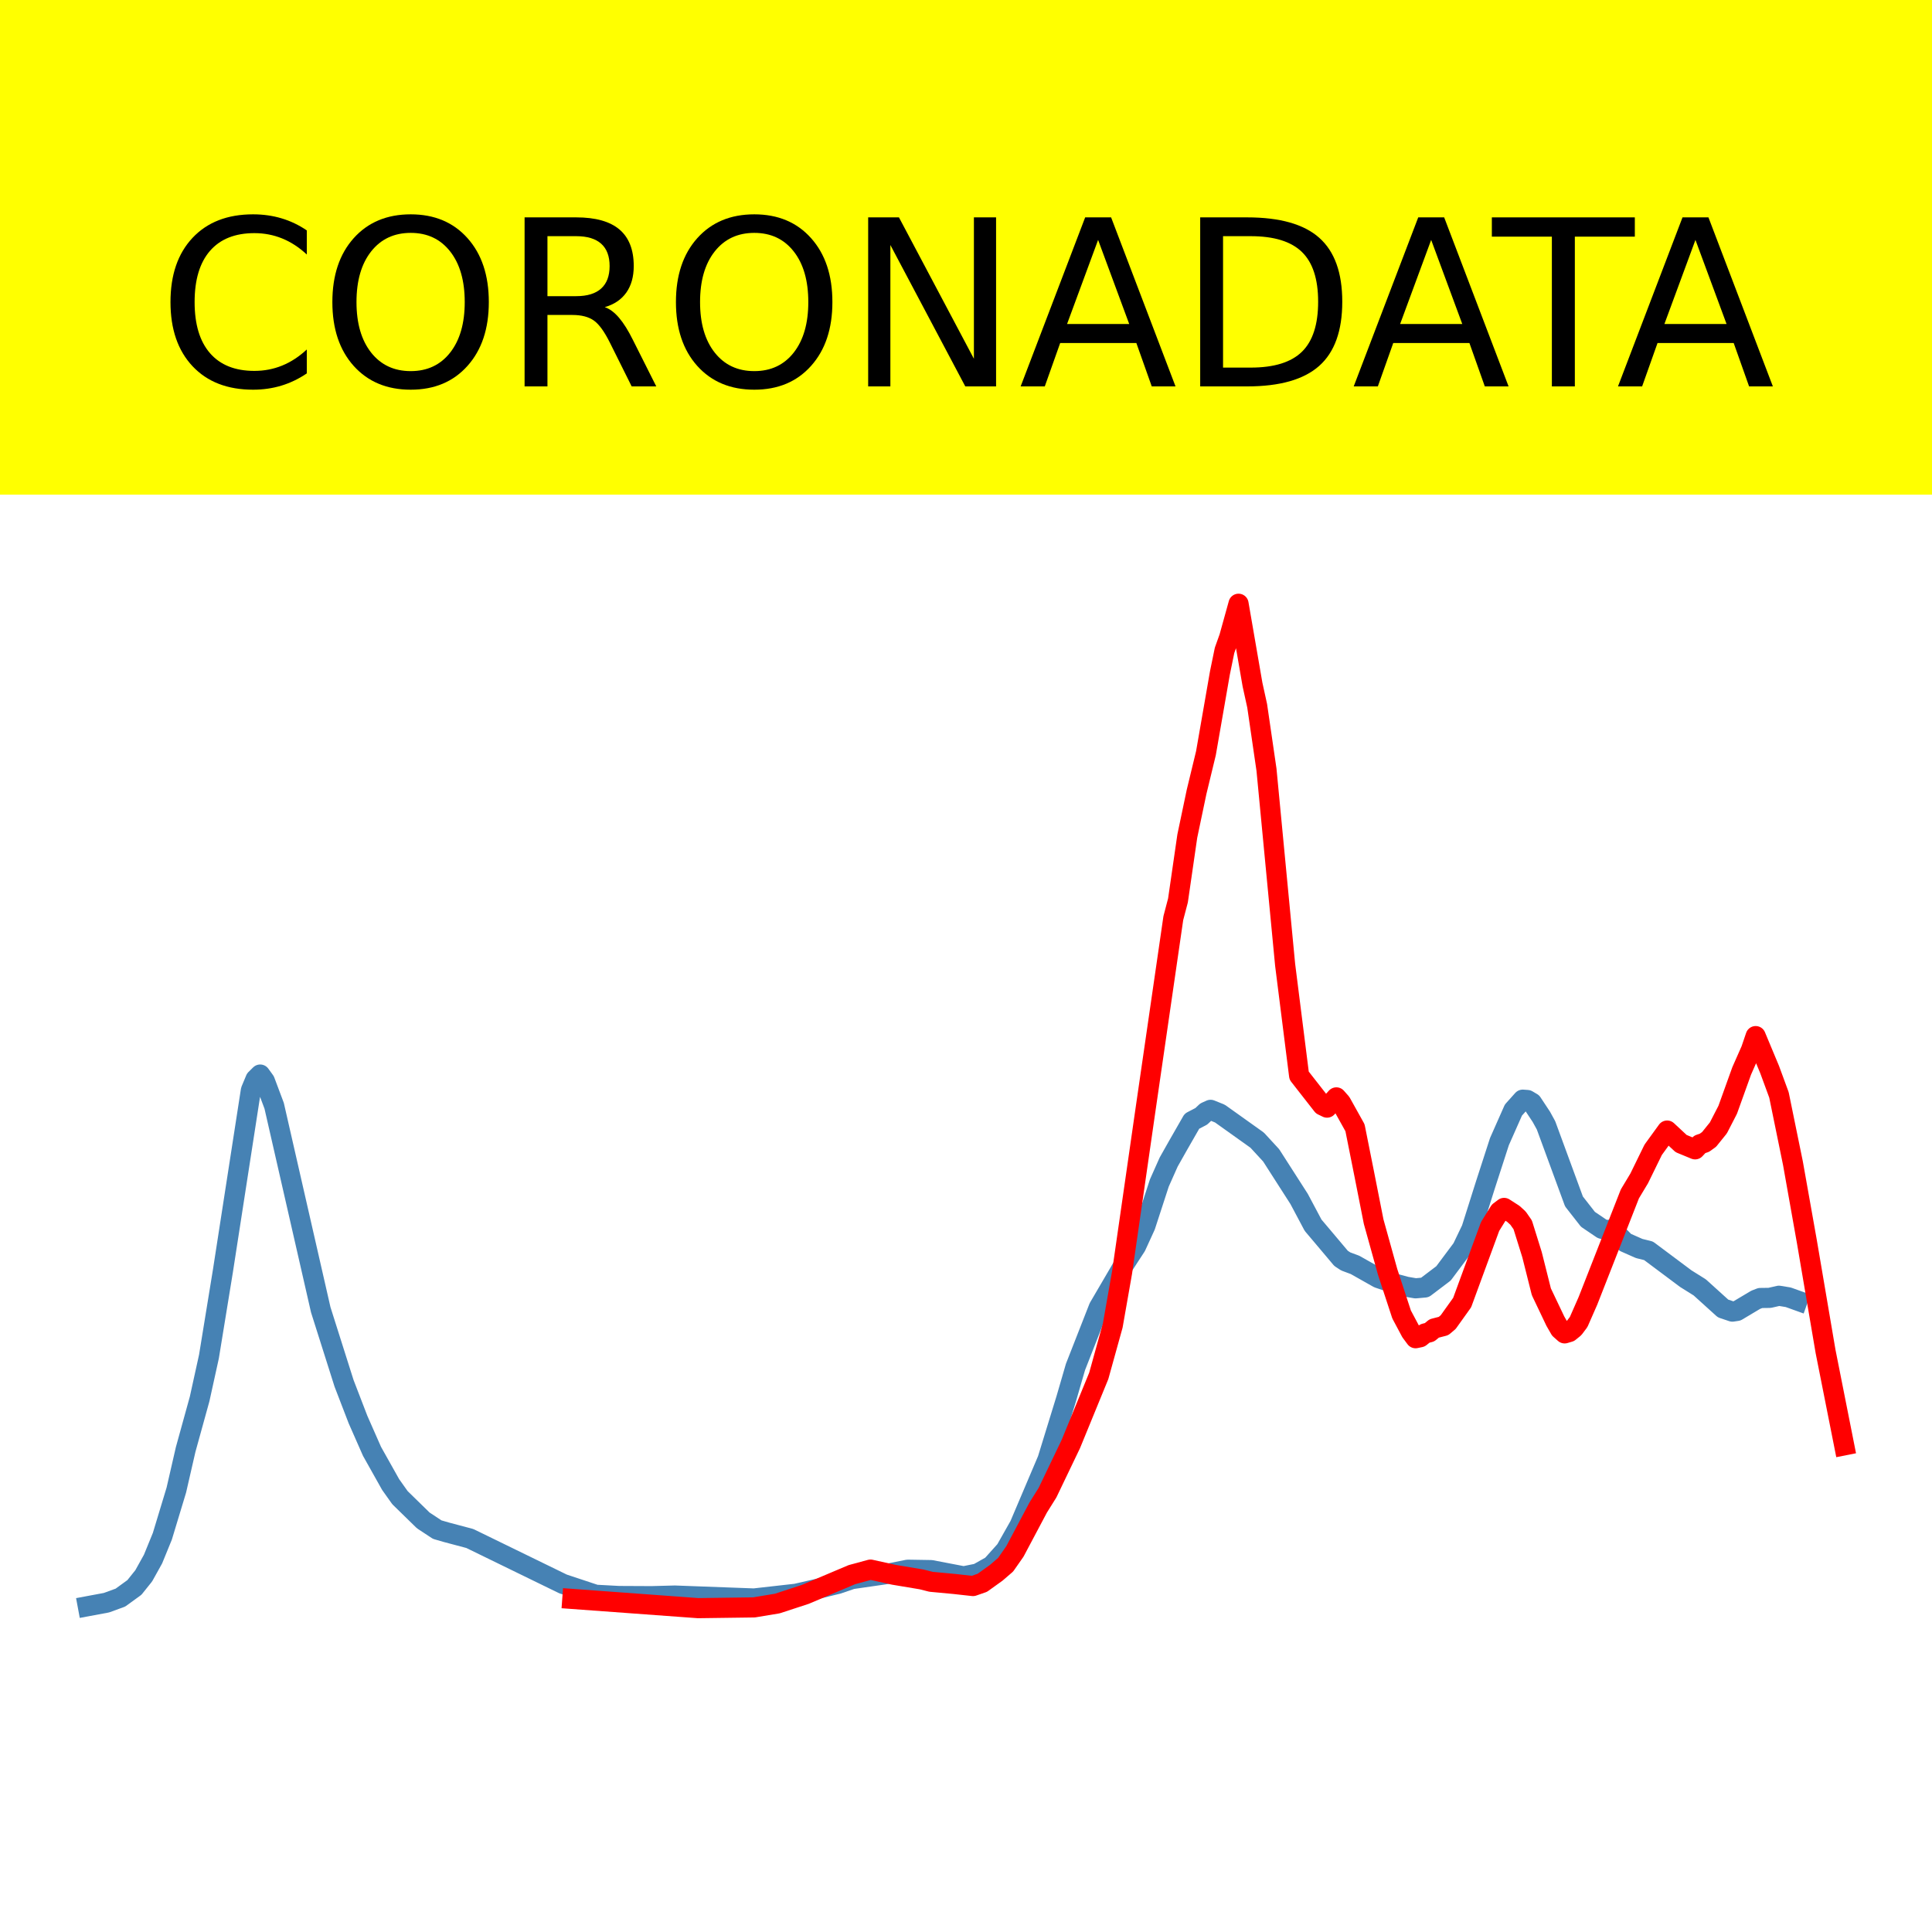
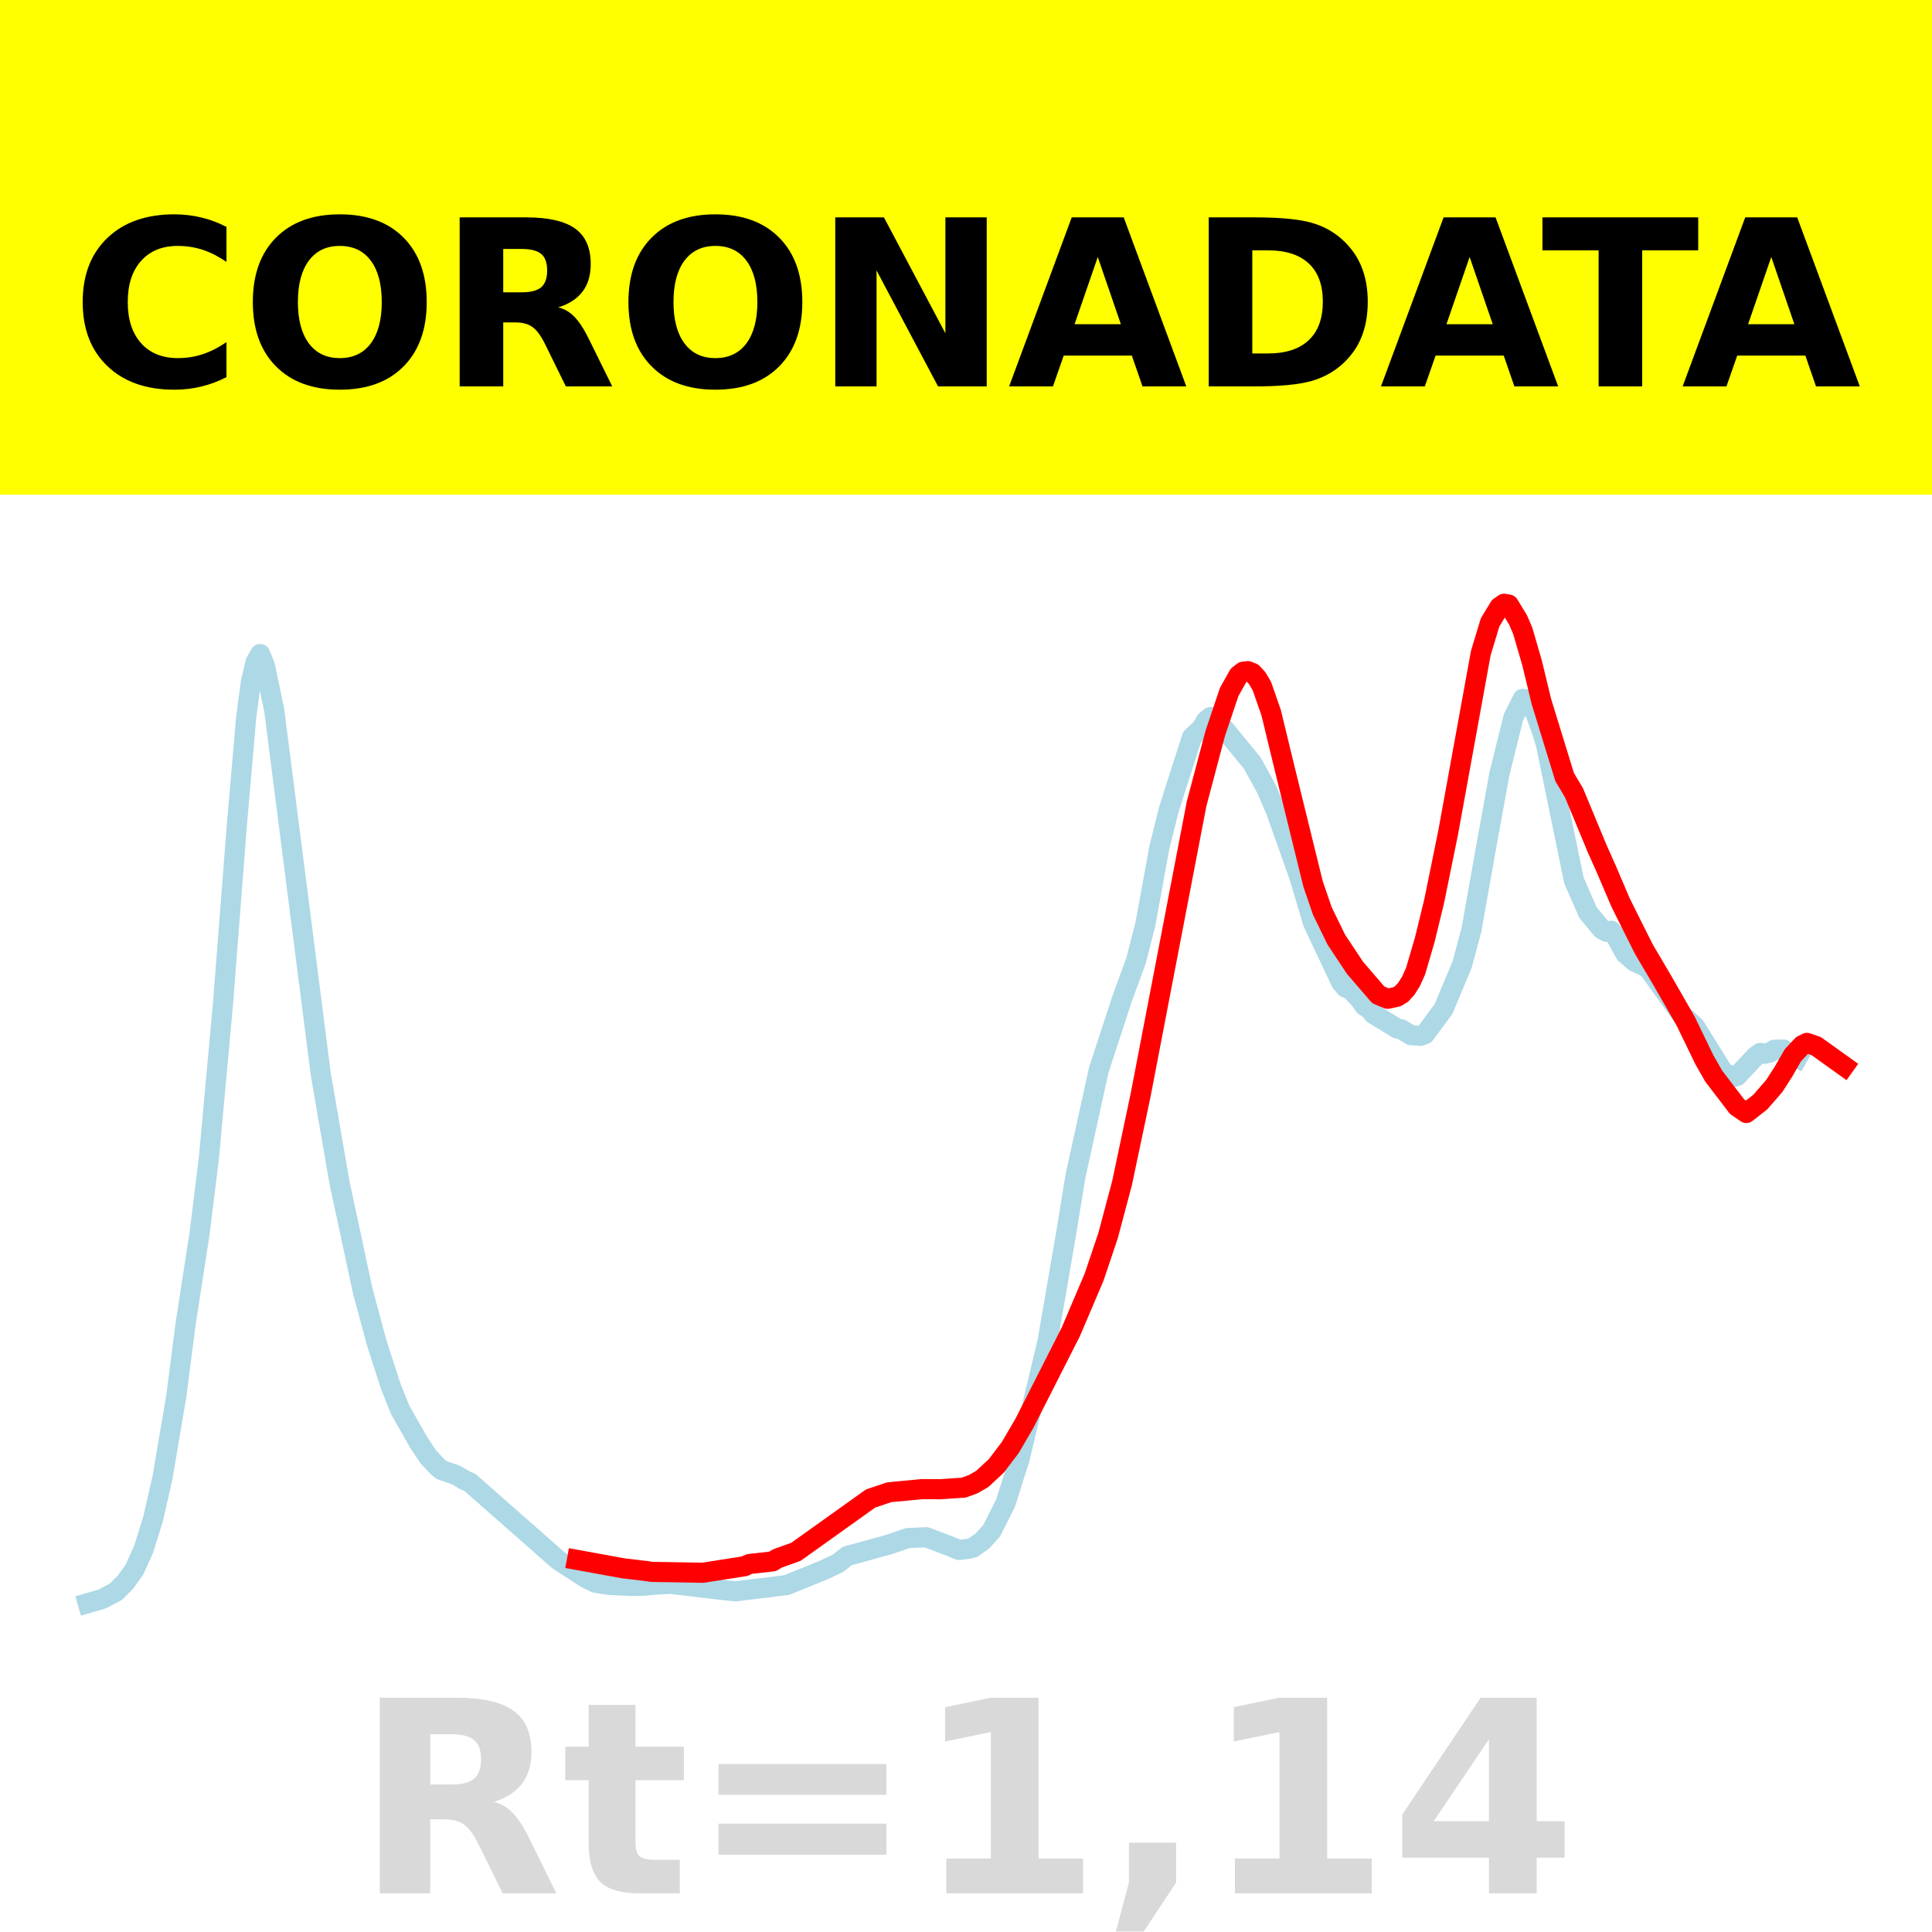
<svg xmlns="http://www.w3.org/2000/svg" xmlns:xlink="http://www.w3.org/1999/xlink" height="144pt" version="1.1" viewBox="0 0 144 144" width="144pt">
  <defs>
    <style type="text/css">*{stroke-linecap:butt;stroke-linejoin:round;}</style>
  </defs>
  <g id="figure_1">
    <g id="patch_1">
      <path d="M 0 144  L 144 144  L 144 0  L 0 0  z " style="fill:#ffffff;" />
    </g>
    <g id="axes_1">
      <g id="patch_2">
        <path d="M 0 144  L 144 144  L 144 0  L 0 0  z " style="fill:#ffffff;" />
      </g>
      <g id="line2d_1">
-         <path clip-path="url(#pbef1655b19)" d="M 6.545 119.715  L 7.934 119.456  L 8.976 119.076  L 10.018 118.319  L 10.712 117.453  L 11.407 116.203  L 12.101 114.505  L 13.143 111.063  L 13.837 108.039  L 14.879 104.268  L 15.574 101.108  L 16.615 94.726  L 18.699 81.265  L 19.046 80.434  L 19.393 80.091  L 19.741 80.572  L 20.435 82.421  L 23.907 97.624  L 25.644 103.106  L 26.685 105.809  L 27.727 108.174  L 29.116 110.649  L 29.81 111.626  L 31.547 113.323  L 32.588 114.009  L 33.283 114.21  L 35.019 114.671  L 41.964 118.057  L 44.395 118.864  L 46.131 118.957  L 48.561 118.969  L 50.298 118.923  L 56.201 119.141  L 59.326 118.789  L 61.062 118.393  L 62.451 118.053  L 63.493 117.697  L 65.923 117.346  L 67.66 116.997  L 69.396 117.026  L 71.826 117.491  L 72.868 117.28  L 73.91 116.693  L 74.952 115.532  L 75.993 113.692  L 78.077 108.785  L 79.466 104.272  L 80.16 101.885  L 81.896 97.456  L 83.633 94.486  L 84.674 92.889  L 85.369 91.371  L 86.41 88.175  L 87.105 86.614  L 87.799 85.384  L 88.841 83.566  L 89.536 83.204  L 89.883 82.877  L 90.23 82.72  L 90.925 83  L 93.702 84.981  L 94.744 86.112  L 96.828 89.362  L 97.869 91.319  L 98.564 92.141  L 99.953 93.79  L 100.3 94.019  L 100.994 94.277  L 102.731 95.258  L 103.425 95.49  L 104.12 95.719  L 104.814 95.905  L 105.509 96.024  L 106.203 95.962  L 107.592 94.909  L 108.981 93.05  L 109.675 91.603  L 110.717 88.307  L 111.759 85.09  L 112.801 82.737  L 113.495 81.963  L 113.842 81.988  L 114.19 82.194  L 114.884 83.244  L 115.231 83.876  L 117.315 89.55  L 118.356 90.881  L 119.398 91.586  L 119.745 91.689  L 120.093 91.643  L 120.787 92.241  L 121.134 92.595  L 122.176 93.056  L 122.871 93.227  L 125.648 95.303  L 126.69 95.955  L 128.426 97.526  L 129.121 97.76  L 129.468 97.708  L 130.857 96.88  L 131.204 96.745  L 131.899 96.736  L 132.593 96.577  L 133.288 96.691  L 133.982 96.941  L 133.982 96.941  " style="fill:none;stroke:#4682b4;stroke-linecap:square;stroke-width:1.5;" />
+         <path clip-path="url(#pc8eea3afdd)" d="M 6.545 119.491  L 7.587 119.189  L 8.629 118.646  L 9.323 117.957  L 10.018 117  L 10.712 115.452  L 11.407 113.221  L 12.101 110.189  L 13.143 104.045  L 13.837 98.645  L 14.879 91.912  L 15.574 86.27  L 16.615 74.876  L 17.657 61.464  L 18.352 53.439  L 18.699 50.843  L 19.046 49.359  L 19.393 48.748  L 19.741 49.606  L 20.435 52.906  L 23.907 80.05  L 25.296 88.108  L 27.033 96.202  L 28.074 100.078  L 29.116 103.304  L 29.81 105.05  L 31.199 107.497  L 31.894 108.545  L 32.588 109.303  L 32.936 109.578  L 33.977 109.938  L 34.672 110.344  L 35.019 110.486  L 41.617 116.292  L 43.7 117.638  L 44.395 117.972  L 45.436 118.129  L 46.825 118.197  L 47.867 118.2  L 48.909 118.107  L 49.95 118.046  L 53.423 118.46  L 54.812 118.609  L 58.631 118.141  L 61.409 117.014  L 62.451 116.524  L 63.145 115.977  L 66.271 115.115  L 67.66 114.639  L 69.048 114.578  L 70.785 115.24  L 71.479 115.524  L 72.174 115.442  L 72.521 115.351  L 73.215 114.863  L 73.91 114.096  L 74.952 112.022  L 75.993 108.738  L 78.077 99.977  L 79.466 91.919  L 80.16 87.659  L 81.896 79.75  L 83.633 74.448  L 84.674 71.596  L 85.369 68.887  L 86.41 63.18  L 87.105 60.392  L 87.799 58.196  L 88.841 54.952  L 89.536 54.305  L 89.883 53.722  L 90.23 53.441  L 90.577 53.615  L 91.272 54.356  L 93.355 56.901  L 94.397 58.804  L 95.091 60.418  L 96.828 65.299  L 97.869 68.793  L 98.564 70.26  L 99.953 73.205  L 100.3 73.614  L 100.647 73.746  L 101.342 74.461  L 101.689 74.969  L 102.036 75.176  L 102.383 75.589  L 104.12 76.649  L 104.467 76.728  L 105.161 77.152  L 105.856 77.206  L 106.203 77.084  L 107.592 75.204  L 108.981 71.885  L 109.675 69.3  L 110.717 63.416  L 111.759 57.672  L 112.801 53.471  L 113.495 52.089  L 113.842 52.134  L 114.19 52.502  L 114.884 54.376  L 115.231 55.505  L 117.315 65.634  L 118.356 68.012  L 119.398 69.27  L 119.745 69.454  L 120.093 69.371  L 120.44 69.799  L 121.134 71.072  L 121.829 71.673  L 122.523 71.996  L 122.871 72.199  L 125.301 75.588  L 126.343 76.523  L 128.426 79.876  L 129.121 80.294  L 129.468 80.2  L 130.857 78.721  L 131.204 78.48  L 131.551 78.541  L 131.899 78.464  L 132.246 78.242  L 132.94 78.225  L 133.635 78.633  L 133.982 78.83  L 133.982 78.83  " style="fill:none;stroke:#add8e6;stroke-linecap:square;stroke-width:1.5;" />
      </g>
      <g id="line2d_2">
-         <path clip-path="url(#pbef1655b19)" d="M 42.658 119.175  L 52.034 119.862  L 56.201 119.806  L 57.937 119.518  L 60.02 118.836  L 63.493 117.366  L 64.882 116.989  L 66.618 117.374  L 68.701 117.722  L 69.396 117.898  L 71.132 118.06  L 72.521 118.214  L 73.215 117.973  L 74.257 117.225  L 74.952 116.626  L 75.646 115.634  L 77.382 112.362  L 78.077 111.251  L 79.813 107.631  L 81.896 102.548  L 82.938 98.794  L 83.633 94.837  L 85.369 82.782  L 87.452 68.433  L 87.799 67.113  L 88.494 62.318  L 89.188 59.013  L 89.883 56.141  L 90.925 50.159  L 91.272 48.47  L 91.619 47.5  L 92.313 45  L 93.355 51.027  L 93.702 52.606  L 94.397 57.372  L 95.786 71.91  L 96.828 80.168  L 98.564 82.388  L 98.911 82.556  L 99.605 81.793  L 99.953 82.187  L 100.994 84.055  L 101.689 87.536  L 102.383 91.052  L 103.425 94.798  L 104.467 97.973  L 105.161 99.275  L 105.509 99.743  L 105.856 99.67  L 106.203 99.39  L 106.55 99.3  L 106.898 99.014  L 107.592 98.835  L 107.939 98.543  L 108.981 97.085  L 110.023 94.246  L 111.064 91.413  L 111.759 90.293  L 112.106 90.031  L 112.801 90.477  L 113.148 90.795  L 113.495 91.293  L 114.19 93.521  L 114.884 96.283  L 115.926 98.47  L 116.273 99.074  L 116.62 99.382  L 116.967 99.279  L 117.315 98.997  L 117.662 98.536  L 118.356 96.956  L 121.482 88.985  L 122.176 87.831  L 123.218 85.7  L 124.259 84.265  L 125.301 85.235  L 126.343 85.665  L 126.69 85.292  L 127.037 85.176  L 127.385 84.926  L 128.079 84.065  L 128.774 82.715  L 129.815 79.819  L 130.51 78.247  L 130.857 77.225  L 131.899 79.721  L 132.593 81.608  L 133.635 86.699  L 134.677 92.559  L 136.066 100.725  L 137.455 107.728  L 137.455 107.728  " style="fill:none;stroke:#ff0000;stroke-linecap:square;stroke-width:1.5;" />
+         <path clip-path="url(#pc8eea3afdd)" d="M 43.006 116.265  L 46.478 116.897  L 48.214 117.102  L 48.561 117.159  L 52.381 117.224  L 55.506 116.735  L 55.853 116.572  L 57.59 116.376  L 57.937 116.161  L 59.326 115.662  L 64.882 111.694  L 66.271 111.224  L 68.701 110.993  L 70.09 110.997  L 71.826 110.88  L 72.521 110.628  L 73.215 110.229  L 74.257 109.262  L 75.299 107.892  L 76.34 106.111  L 79.813 99.265  L 81.549 95.185  L 82.591 92.089  L 83.633 88.171  L 85.021 81.587  L 89.188 59.907  L 90.577 54.664  L 91.619 51.566  L 92.313 50.333  L 92.661 50.064  L 93.008 50.023  L 93.355 50.166  L 93.702 50.54  L 94.05 51.129  L 94.744 53.121  L 95.786 57.42  L 97.869 65.887  L 98.564 67.91  L 99.605 70.042  L 100.994 72.135  L 102.731 74.153  L 103.425 74.443  L 104.12 74.295  L 104.467 74.082  L 104.814 73.704  L 105.161 73.155  L 105.509 72.385  L 106.203 70.012  L 106.898 67.156  L 107.939 62.043  L 110.37 48.677  L 111.064 46.386  L 111.759 45.243  L 112.106 45  L 112.453 45.063  L 113.148 46.207  L 113.495 47.013  L 114.19 49.405  L 114.884 52.277  L 116.62 57.922  L 117.315 59.087  L 119.051 63.27  L 119.745 64.827  L 120.787 67.267  L 121.482 68.664  L 122.523 70.742  L 123.912 73.099  L 125.648 76.126  L 127.037 78.993  L 127.732 80.21  L 129.468 82.48  L 130.163 82.954  L 131.204 82.14  L 132.246 80.939  L 132.94 79.858  L 133.635 78.648  L 134.329 77.907  L 134.677 77.732  L 135.371 77.972  L 137.455 79.464  L 137.455 79.464  " style="fill:none;stroke:#ff0000;stroke-linecap:square;stroke-width:1.5;" />
      </g>
      <g id="patch_3">
-         <path d="M 0 144  L 0 -0  " style="fill:none;stroke:#ffffff;stroke-linecap:square;stroke-linejoin:miter;stroke-width:0.8;" />
+         <path d="M 0 144  L 0 0  " style="fill:none;stroke:#ffffff;stroke-linecap:square;stroke-linejoin:miter;stroke-width:0.8;" />
      </g>
      <g id="patch_4">
-         <path d="M 144 144  L 144 -0  " style="fill:none;stroke:#ffffff;stroke-linecap:square;stroke-linejoin:miter;stroke-width:0.8;" />
+         <path d="M 144 144  L 144 0  " style="fill:none;stroke:#ffffff;stroke-linecap:square;stroke-linejoin:miter;stroke-width:0.8;" />
      </g>
      <g id="patch_5">
        <path d="M -0 144  L 144 144  " style="fill:none;stroke:#ffffff;stroke-linecap:square;stroke-linejoin:miter;stroke-width:0.8;" />
      </g>
      <g id="patch_6">
        <path d="M -0 0  L 144 0  " style="fill:none;stroke:#ffffff;stroke-linecap:square;stroke-linejoin:miter;stroke-width:0.8;" />
      </g>
    </g>
    <g id="text_1">
      <g id="patch_7">
-         <path d="M -52.658 36.368  L 196.658 36.368  L 196.658 -7.654  L -52.658 -7.654  z " style="fill:#ffff00;stroke:#ffff00;stroke-linejoin:miter;" />
+         <path d="M -64.848 36.368  L 208.848 36.368  L 208.848 -7.654  L -64.848 -7.654  z " style="fill:#ffff00;stroke:#ffff00;stroke-linejoin:miter;" />
      </g>
      <g transform="translate(72 9.45018)scale(0.1728 -0.1728)" />
-       <g transform="translate(-48.68325 28.8)scale(0.1728 -0.1728)">
+       <g transform="translate(-60.87375 28.8)scale(0.1728 -0.1728)">
        <defs>
-           <path id="DejaVuSans-32" />
-           <path d="M 64.406 67.281  L 64.406 56.891  Q 59.422 61.531 53.781 63.812  Q 48.141 66.109 41.797 66.109  Q 29.297 66.109 22.656 58.469  Q 16.016 50.828 16.016 36.375  Q 16.016 21.969 22.656 14.328  Q 29.297 6.688 41.797 6.688  Q 48.141 6.688 53.781 8.984  Q 59.422 11.281 64.406 15.922  L 64.406 5.609  Q 59.234 2.094 53.438 0.328  Q 47.656 -1.422 41.219 -1.422  Q 24.656 -1.422 15.125 8.703  Q 5.609 18.844 5.609 36.375  Q 5.609 53.953 15.125 64.078  Q 24.656 74.219 41.219 74.219  Q 47.75 74.219 53.531 72.484  Q 59.328 70.75 64.406 67.281  z " id="DejaVuSans-67" />
-           <path d="M 39.406 66.219  Q 28.656 66.219 22.328 58.203  Q 16.016 50.203 16.016 36.375  Q 16.016 22.609 22.328 14.594  Q 28.656 6.594 39.406 6.594  Q 50.141 6.594 56.422 14.594  Q 62.703 22.609 62.703 36.375  Q 62.703 50.203 56.422 58.203  Q 50.141 66.219 39.406 66.219  z M 39.406 74.219  Q 54.734 74.219 63.906 63.938  Q 73.094 53.656 73.094 36.375  Q 73.094 19.141 63.906 8.859  Q 54.734 -1.422 39.406 -1.422  Q 24.031 -1.422 14.812 8.828  Q 5.609 19.094 5.609 36.375  Q 5.609 53.656 14.812 63.938  Q 24.031 74.219 39.406 74.219  z " id="DejaVuSans-79" />
-           <path d="M 44.391 34.188  Q 47.562 33.109 50.562 29.594  Q 53.562 26.078 56.594 19.922  L 66.609 0  L 56 0  L 46.688 18.703  Q 43.062 26.031 39.672 28.422  Q 36.281 30.812 30.422 30.812  L 19.672 30.812  L 19.672 0  L 9.812 0  L 9.812 72.906  L 32.078 72.906  Q 44.578 72.906 50.734 67.672  Q 56.891 62.453 56.891 51.906  Q 56.891 45.016 53.688 40.469  Q 50.484 35.938 44.391 34.188  z M 19.672 64.797  L 19.672 38.922  L 32.078 38.922  Q 39.203 38.922 42.844 42.219  Q 46.484 45.516 46.484 51.906  Q 46.484 58.297 42.844 61.547  Q 39.203 64.797 32.078 64.797  z " id="DejaVuSans-82" />
-           <path d="M 9.812 72.906  L 23.094 72.906  L 55.422 11.922  L 55.422 72.906  L 64.984 72.906  L 64.984 0  L 51.703 0  L 19.391 60.984  L 19.391 0  L 9.812 0  z " id="DejaVuSans-78" />
-           <path d="M 34.188 63.188  L 20.797 26.906  L 47.609 26.906  z M 28.609 72.906  L 39.797 72.906  L 67.578 0  L 57.328 0  L 50.688 18.703  L 17.828 18.703  L 11.188 0  L 0.781 0  z " id="DejaVuSans-65" />
-           <path d="M 19.672 64.797  L 19.672 8.109  L 31.594 8.109  Q 46.688 8.109 53.688 14.938  Q 60.688 21.781 60.688 36.531  Q 60.688 51.172 53.688 57.984  Q 46.688 64.797 31.594 64.797  z M 9.812 72.906  L 30.078 72.906  Q 51.266 72.906 61.172 64.094  Q 71.094 55.281 71.094 36.531  Q 71.094 17.672 61.125 8.828  Q 51.172 0 30.078 0  L 9.812 0  z " id="DejaVuSans-68" />
-           <path d="M -0.297 72.906  L 61.375 72.906  L 61.375 64.594  L 35.5 64.594  L 35.5 0  L 25.594 0  L 25.594 64.594  L -0.297 64.594  z " id="DejaVuSans-84" />
+           <path id="DejaVuSans-Bold-32" />
+           <path d="M 67 4  Q 61.812 1.312 56.203 -0.047  Q 50.594 -1.422 44.484 -1.422  Q 26.266 -1.422 15.625 8.766  Q 4.984 18.953 4.984 36.375  Q 4.984 53.859 15.625 64.031  Q 26.266 74.219 44.484 74.219  Q 50.594 74.219 56.203 72.844  Q 61.812 71.484 67 68.797  L 67 53.719  Q 61.766 57.281 56.688 58.938  Q 51.609 60.594 46 60.594  Q 35.938 60.594 30.172 54.141  Q 24.422 47.703 24.422 36.375  Q 24.422 25.094 30.172 18.641  Q 35.938 12.203 46 12.203  Q 51.609 12.203 56.688 13.859  Q 61.766 15.531 67 19.094  z " id="DejaVuSans-Bold-67" />
+           <path d="M 42.484 60.594  Q 33.891 60.594 29.156 54.25  Q 24.422 47.906 24.422 36.375  Q 24.422 24.906 29.156 18.547  Q 33.891 12.203 42.484 12.203  Q 51.125 12.203 55.859 18.547  Q 60.594 24.906 60.594 36.375  Q 60.594 47.906 55.859 54.25  Q 51.125 60.594 42.484 60.594  z M 42.484 74.219  Q 60.062 74.219 70.016 64.156  Q 79.984 54.109 79.984 36.375  Q 79.984 18.703 70.016 8.641  Q 60.062 -1.422 42.484 -1.422  Q 24.953 -1.422 14.969 8.641  Q 4.984 18.703 4.984 36.375  Q 4.984 54.109 14.969 64.156  Q 24.953 74.219 42.484 74.219  z " id="DejaVuSans-Bold-79" />
+           <path d="M 35.891 40.578  Q 41.797 40.578 44.359 42.766  Q 46.922 44.969 46.922 50  Q 46.922 54.984 44.359 57.125  Q 41.797 59.281 35.891 59.281  L 27.984 59.281  L 27.984 40.578  z M 27.984 27.594  L 27.984 0  L 9.188 0  L 9.188 72.906  L 37.891 72.906  Q 52.297 72.906 59 68.062  Q 65.719 63.234 65.719 52.781  Q 65.719 45.562 62.219 40.922  Q 58.734 36.281 51.703 34.078  Q 55.562 33.203 58.609 30.094  Q 61.672 27 64.797 20.703  L 75 0  L 54.984 0  L 46.094 18.109  Q 43.406 23.578 40.641 25.578  Q 37.891 27.594 33.297 27.594  z " id="DejaVuSans-Bold-82" />
+           <path d="M 9.188 72.906  L 30.172 72.906  L 56.688 22.906  L 56.688 72.906  L 74.516 72.906  L 74.516 0  L 53.516 0  L 27 50  L 27 0  L 9.188 0  z " id="DejaVuSans-Bold-78" />
+           <path d="M 53.422 13.281  L 24.031 13.281  L 19.391 0  L 0.484 0  L 27.484 72.906  L 49.906 72.906  L 76.906 0  L 58.016 0  z M 28.719 26.812  L 48.688 26.812  L 38.719 55.812  z " id="DejaVuSans-Bold-65" />
+           <path d="M 27.984 58.688  L 27.984 14.203  L 34.719 14.203  Q 46.234 14.203 52.312 19.922  Q 58.406 25.641 58.406 36.531  Q 58.406 47.359 52.344 53.016  Q 46.297 58.688 34.719 58.688  z M 9.188 72.906  L 29 72.906  Q 45.609 72.906 53.734 70.531  Q 61.859 68.172 67.672 62.5  Q 72.797 57.562 75.281 51.109  Q 77.781 44.672 77.781 36.531  Q 77.781 28.266 75.281 21.797  Q 72.797 15.328 67.672 10.406  Q 61.812 4.734 53.609 2.359  Q 45.406 0 29 0  L 9.188 0  z " id="DejaVuSans-Bold-68" />
+           <path d="M 0.484 72.906  L 67.672 72.906  L 67.672 58.688  L 43.5 58.688  L 43.5 0  L 24.703 0  L 24.703 58.688  L 0.484 58.688  z " id="DejaVuSans-Bold-84" />
        </defs>
-         <use xlink:href="#DejaVuSans-32" />
-         <use x="31.787" xlink:href="#DejaVuSans-32" />
-         <use x="63.574" xlink:href="#DejaVuSans-32" />
-         <use x="95.361" xlink:href="#DejaVuSans-32" />
-         <use x="127.148" xlink:href="#DejaVuSans-32" />
-         <use x="158.936" xlink:href="#DejaVuSans-32" />
-         <use x="190.723" xlink:href="#DejaVuSans-32" />
-         <use x="222.51" xlink:href="#DejaVuSans-32" />
-         <use x="254.297" xlink:href="#DejaVuSans-32" />
-         <use x="286.084" xlink:href="#DejaVuSans-32" />
-         <use x="317.871" xlink:href="#DejaVuSans-32" />
-         <use x="349.658" xlink:href="#DejaVuSans-67" />
-         <use x="419.482" xlink:href="#DejaVuSans-79" />
-         <use x="498.193" xlink:href="#DejaVuSans-82" />
-         <use x="567.676" xlink:href="#DejaVuSans-79" />
-         <use x="646.387" xlink:href="#DejaVuSans-78" />
-         <use x="721.191" xlink:href="#DejaVuSans-65" />
-         <use x="789.6" xlink:href="#DejaVuSans-68" />
-         <use x="864.852" xlink:href="#DejaVuSans-65" />
-         <use x="925.51" xlink:href="#DejaVuSans-84" />
-         <use x="978.844" xlink:href="#DejaVuSans-65" />
-         <use x="1047.252" xlink:href="#DejaVuSans-32" />
-         <use x="1079.039" xlink:href="#DejaVuSans-32" />
-         <use x="1110.826" xlink:href="#DejaVuSans-32" />
-         <use x="1142.613" xlink:href="#DejaVuSans-32" />
-         <use x="1174.4" xlink:href="#DejaVuSans-32" />
-         <use x="1206.188" xlink:href="#DejaVuSans-32" />
-         <use x="1237.975" xlink:href="#DejaVuSans-32" />
-         <use x="1269.762" xlink:href="#DejaVuSans-32" />
-         <use x="1301.549" xlink:href="#DejaVuSans-32" />
-         <use x="1333.336" xlink:href="#DejaVuSans-32" />
-         <use x="1365.123" xlink:href="#DejaVuSans-32" />
+         <use xlink:href="#DejaVuSans-Bold-32" />
+         <use x="34.814" xlink:href="#DejaVuSans-Bold-32" />
+         <use x="69.629" xlink:href="#DejaVuSans-Bold-32" />
+         <use x="104.443" xlink:href="#DejaVuSans-Bold-32" />
+         <use x="139.258" xlink:href="#DejaVuSans-Bold-32" />
+         <use x="174.072" xlink:href="#DejaVuSans-Bold-32" />
+         <use x="208.887" xlink:href="#DejaVuSans-Bold-32" />
+         <use x="243.701" xlink:href="#DejaVuSans-Bold-32" />
+         <use x="278.516" xlink:href="#DejaVuSans-Bold-32" />
+         <use x="313.33" xlink:href="#DejaVuSans-Bold-32" />
+         <use x="348.145" xlink:href="#DejaVuSans-Bold-32" />
+         <use x="382.959" xlink:href="#DejaVuSans-Bold-67" />
+         <use x="456.348" xlink:href="#DejaVuSans-Bold-79" />
+         <use x="541.357" xlink:href="#DejaVuSans-Bold-82" />
+         <use x="618.359" xlink:href="#DejaVuSans-Bold-79" />
+         <use x="703.369" xlink:href="#DejaVuSans-Bold-78" />
+         <use x="787.061" xlink:href="#DejaVuSans-Bold-65" />
+         <use x="864.453" xlink:href="#DejaVuSans-Bold-68" />
+         <use x="947.461" xlink:href="#DejaVuSans-Bold-65" />
+         <use x="1017.104" xlink:href="#DejaVuSans-Bold-84" />
+         <use x="1077.566" xlink:href="#DejaVuSans-Bold-65" />
+         <use x="1154.959" xlink:href="#DejaVuSans-Bold-32" />
+         <use x="1189.773" xlink:href="#DejaVuSans-Bold-32" />
+         <use x="1224.588" xlink:href="#DejaVuSans-Bold-32" />
+         <use x="1259.402" xlink:href="#DejaVuSans-Bold-32" />
+         <use x="1294.217" xlink:href="#DejaVuSans-Bold-32" />
+         <use x="1329.031" xlink:href="#DejaVuSans-Bold-32" />
+         <use x="1363.846" xlink:href="#DejaVuSans-Bold-32" />
+         <use x="1398.66" xlink:href="#DejaVuSans-Bold-32" />
+         <use x="1433.475" xlink:href="#DejaVuSans-Bold-32" />
+         <use x="1468.289" xlink:href="#DejaVuSans-Bold-32" />
+         <use x="1503.104" xlink:href="#DejaVuSans-Bold-32" />
+       </g>
+     </g>
+     <g id="text_2">
+       <g style="fill:#808080;opacity:0.3;" transform="translate(26.46875 141.12)scale(0.2 -0.2)">
+         <defs>
+           <path d="M 27.484 70.219  L 27.484 54.688  L 45.516 54.688  L 45.516 42.188  L 27.484 42.188  L 27.484 19  Q 27.484 15.188 29 13.844  Q 30.516 12.5 35.016 12.5  L 44 12.5  L 44 0  L 29 0  Q 18.656 0 14.328 4.312  Q 10.016 8.641 10.016 19  L 10.016 42.188  L 1.312 42.188  L 1.312 54.688  L 10.016 54.688  L 10.016 70.219  z " id="DejaVuSans-Bold-116" />
+           <path d="M 10.594 48.188  L 73.188 48.188  L 73.188 36.719  L 10.594 36.719  z M 10.594 25.984  L 73.188 25.984  L 73.188 14.406  L 10.594 14.406  z " id="DejaVuSans-Bold-61" />
+           <path d="M 11.719 12.984  L 28.328 12.984  L 28.328 60.109  L 11.281 56.594  L 11.281 69.391  L 28.219 72.906  L 46.094 72.906  L 46.094 12.984  L 62.703 12.984  L 62.703 0  L 11.719 0  z " id="DejaVuSans-Bold-49" />
+           <path d="M 10.203 18.891  L 27.781 18.891  L 27.781 4  L 15.719 -14.203  L 5.328 -14.203  L 10.203 4  z " id="DejaVuSans-Bold-44" />
+           <path d="M 36.812 57.422  L 16.219 26.906  L 36.812 26.906  z M 33.688 72.906  L 54.594 72.906  L 54.594 26.906  L 64.984 26.906  L 64.984 13.281  L 54.594 13.281  L 54.594 0  L 36.812 0  L 36.812 13.281  L 4.5 13.281  L 4.5 29.391  z " id="DejaVuSans-Bold-52" />
+         </defs>
+         <use xlink:href="#DejaVuSans-Bold-82" />
+         <use x="77.002" xlink:href="#DejaVuSans-Bold-116" />
+         <use x="124.805" xlink:href="#DejaVuSans-Bold-61" />
+         <use x="208.594" xlink:href="#DejaVuSans-Bold-49" />
+         <use x="278.174" xlink:href="#DejaVuSans-Bold-44" />
+         <use x="316.162" xlink:href="#DejaVuSans-Bold-49" />
+         <use x="385.742" xlink:href="#DejaVuSans-Bold-52" />
      </g>
    </g>
  </g>
  <defs>
-     <clipPath id="pbef1655b19">
+     <clipPath id="pc8eea3afdd">
      <rect height="144" width="144" x="0" y="0" />
    </clipPath>
  </defs>
</svg>
